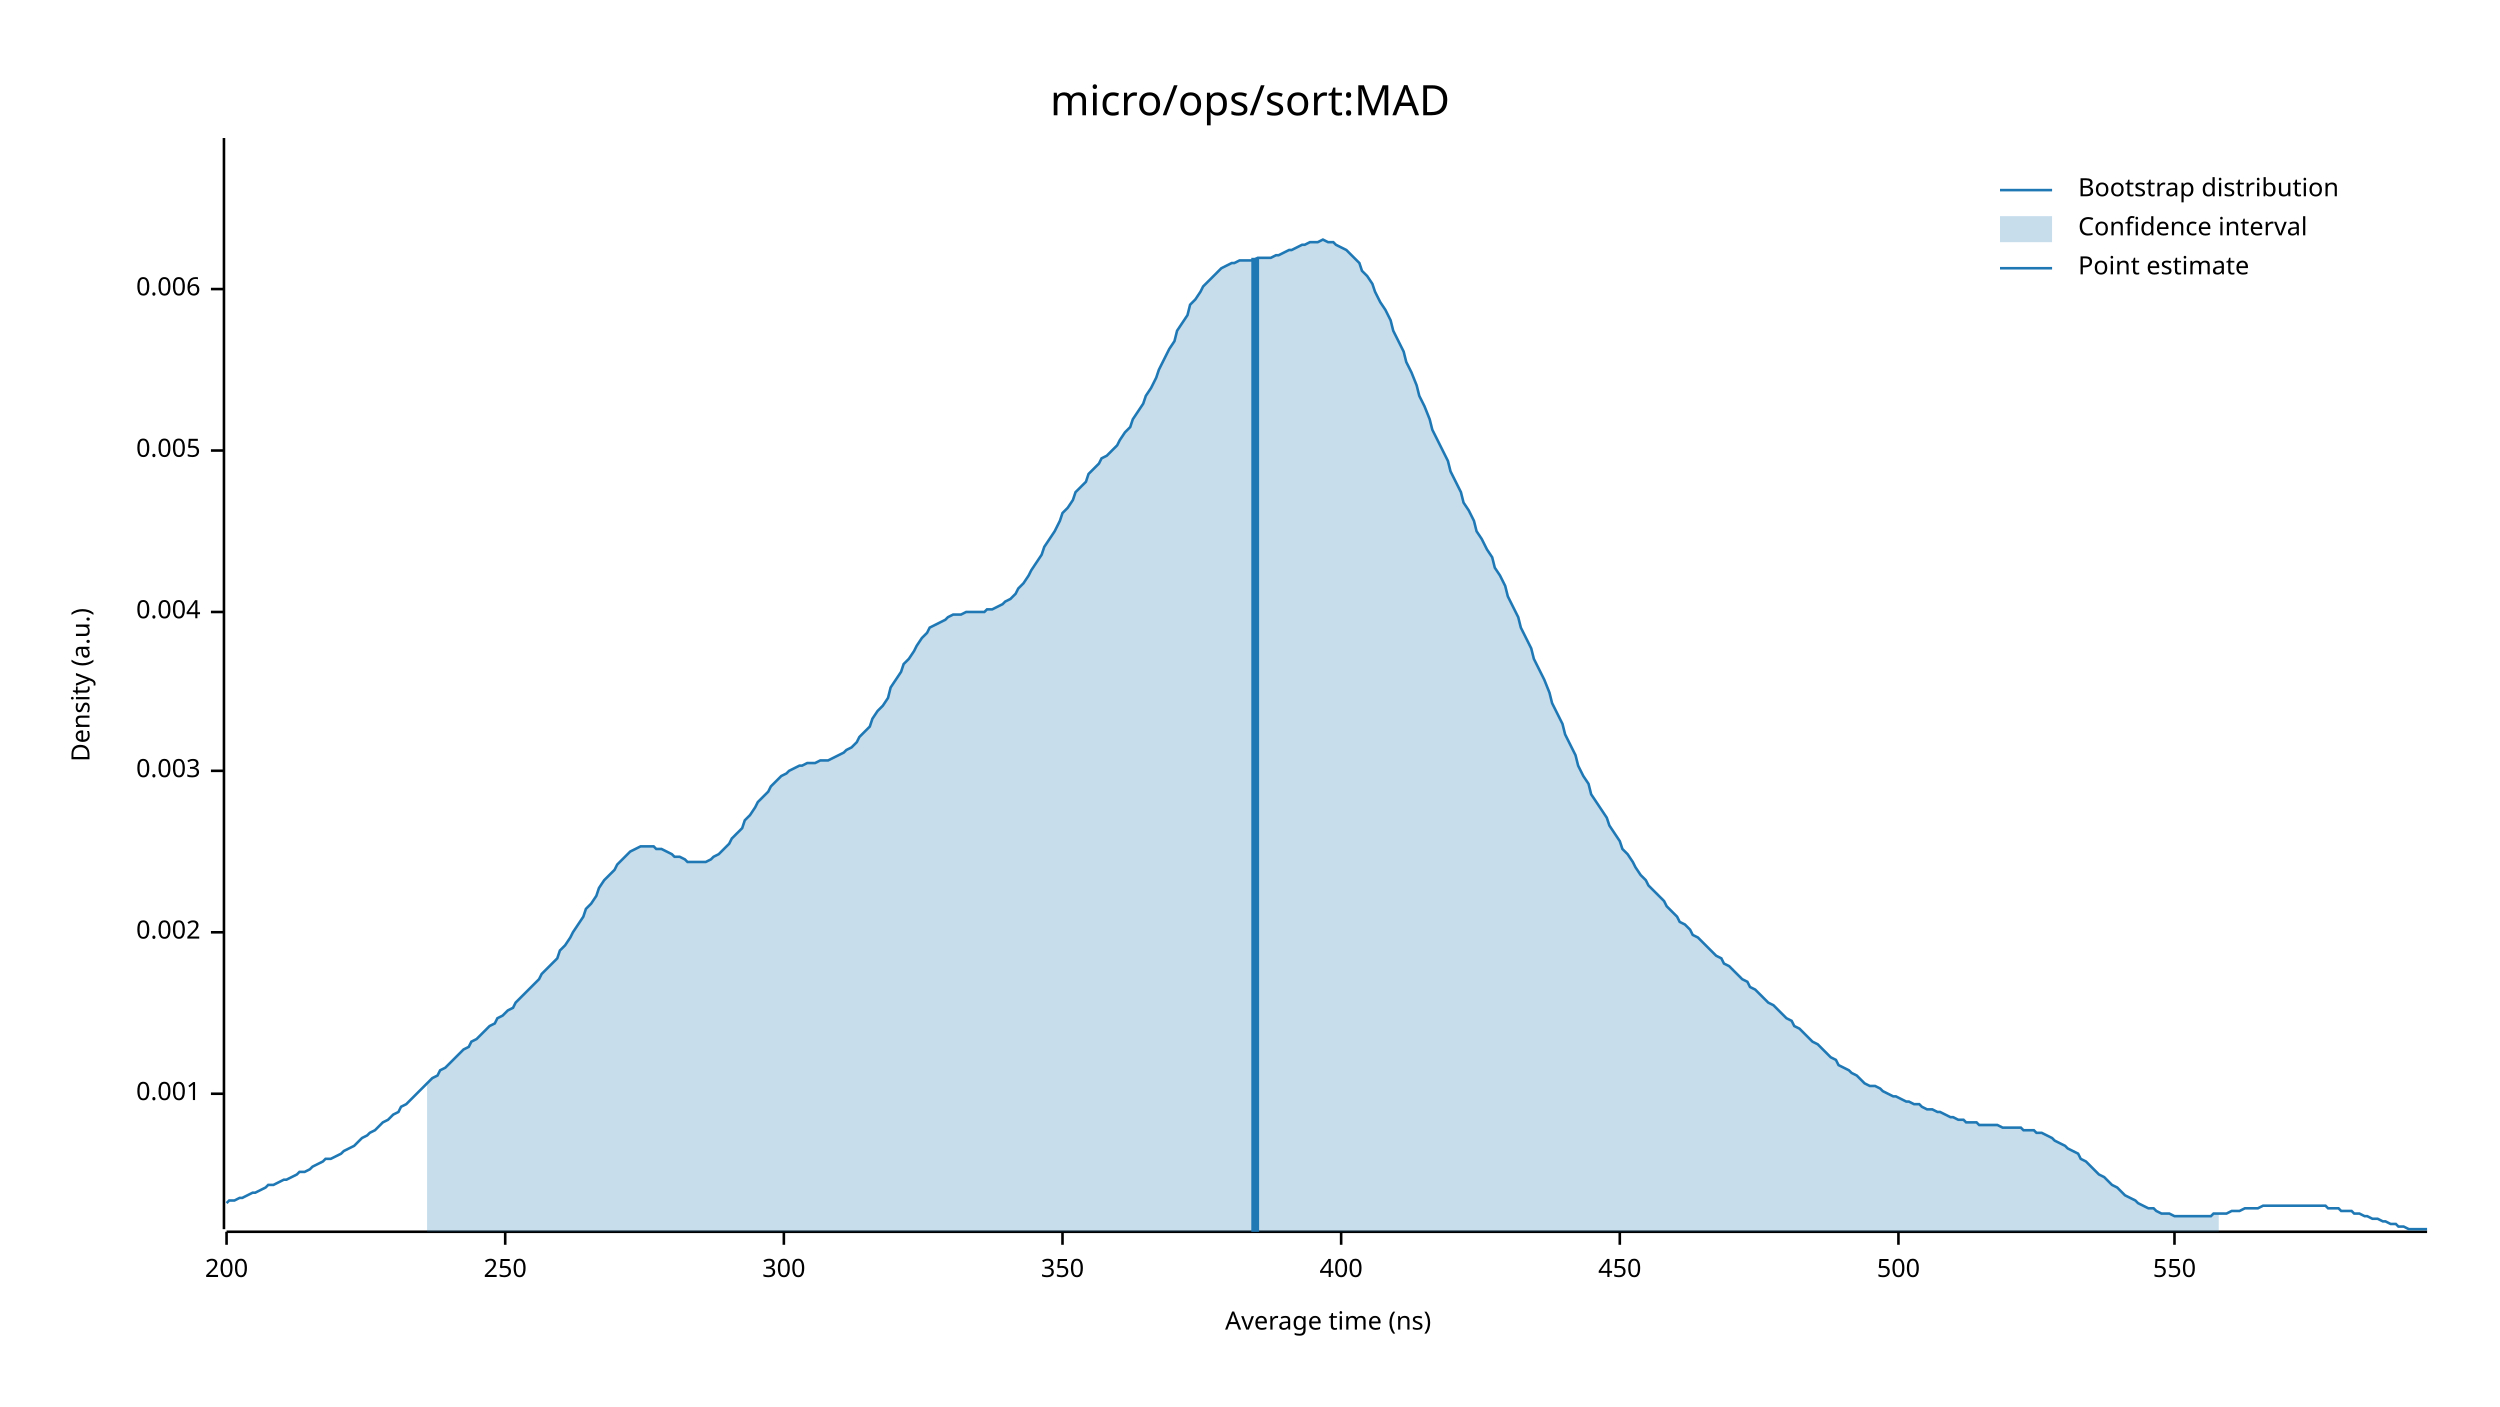
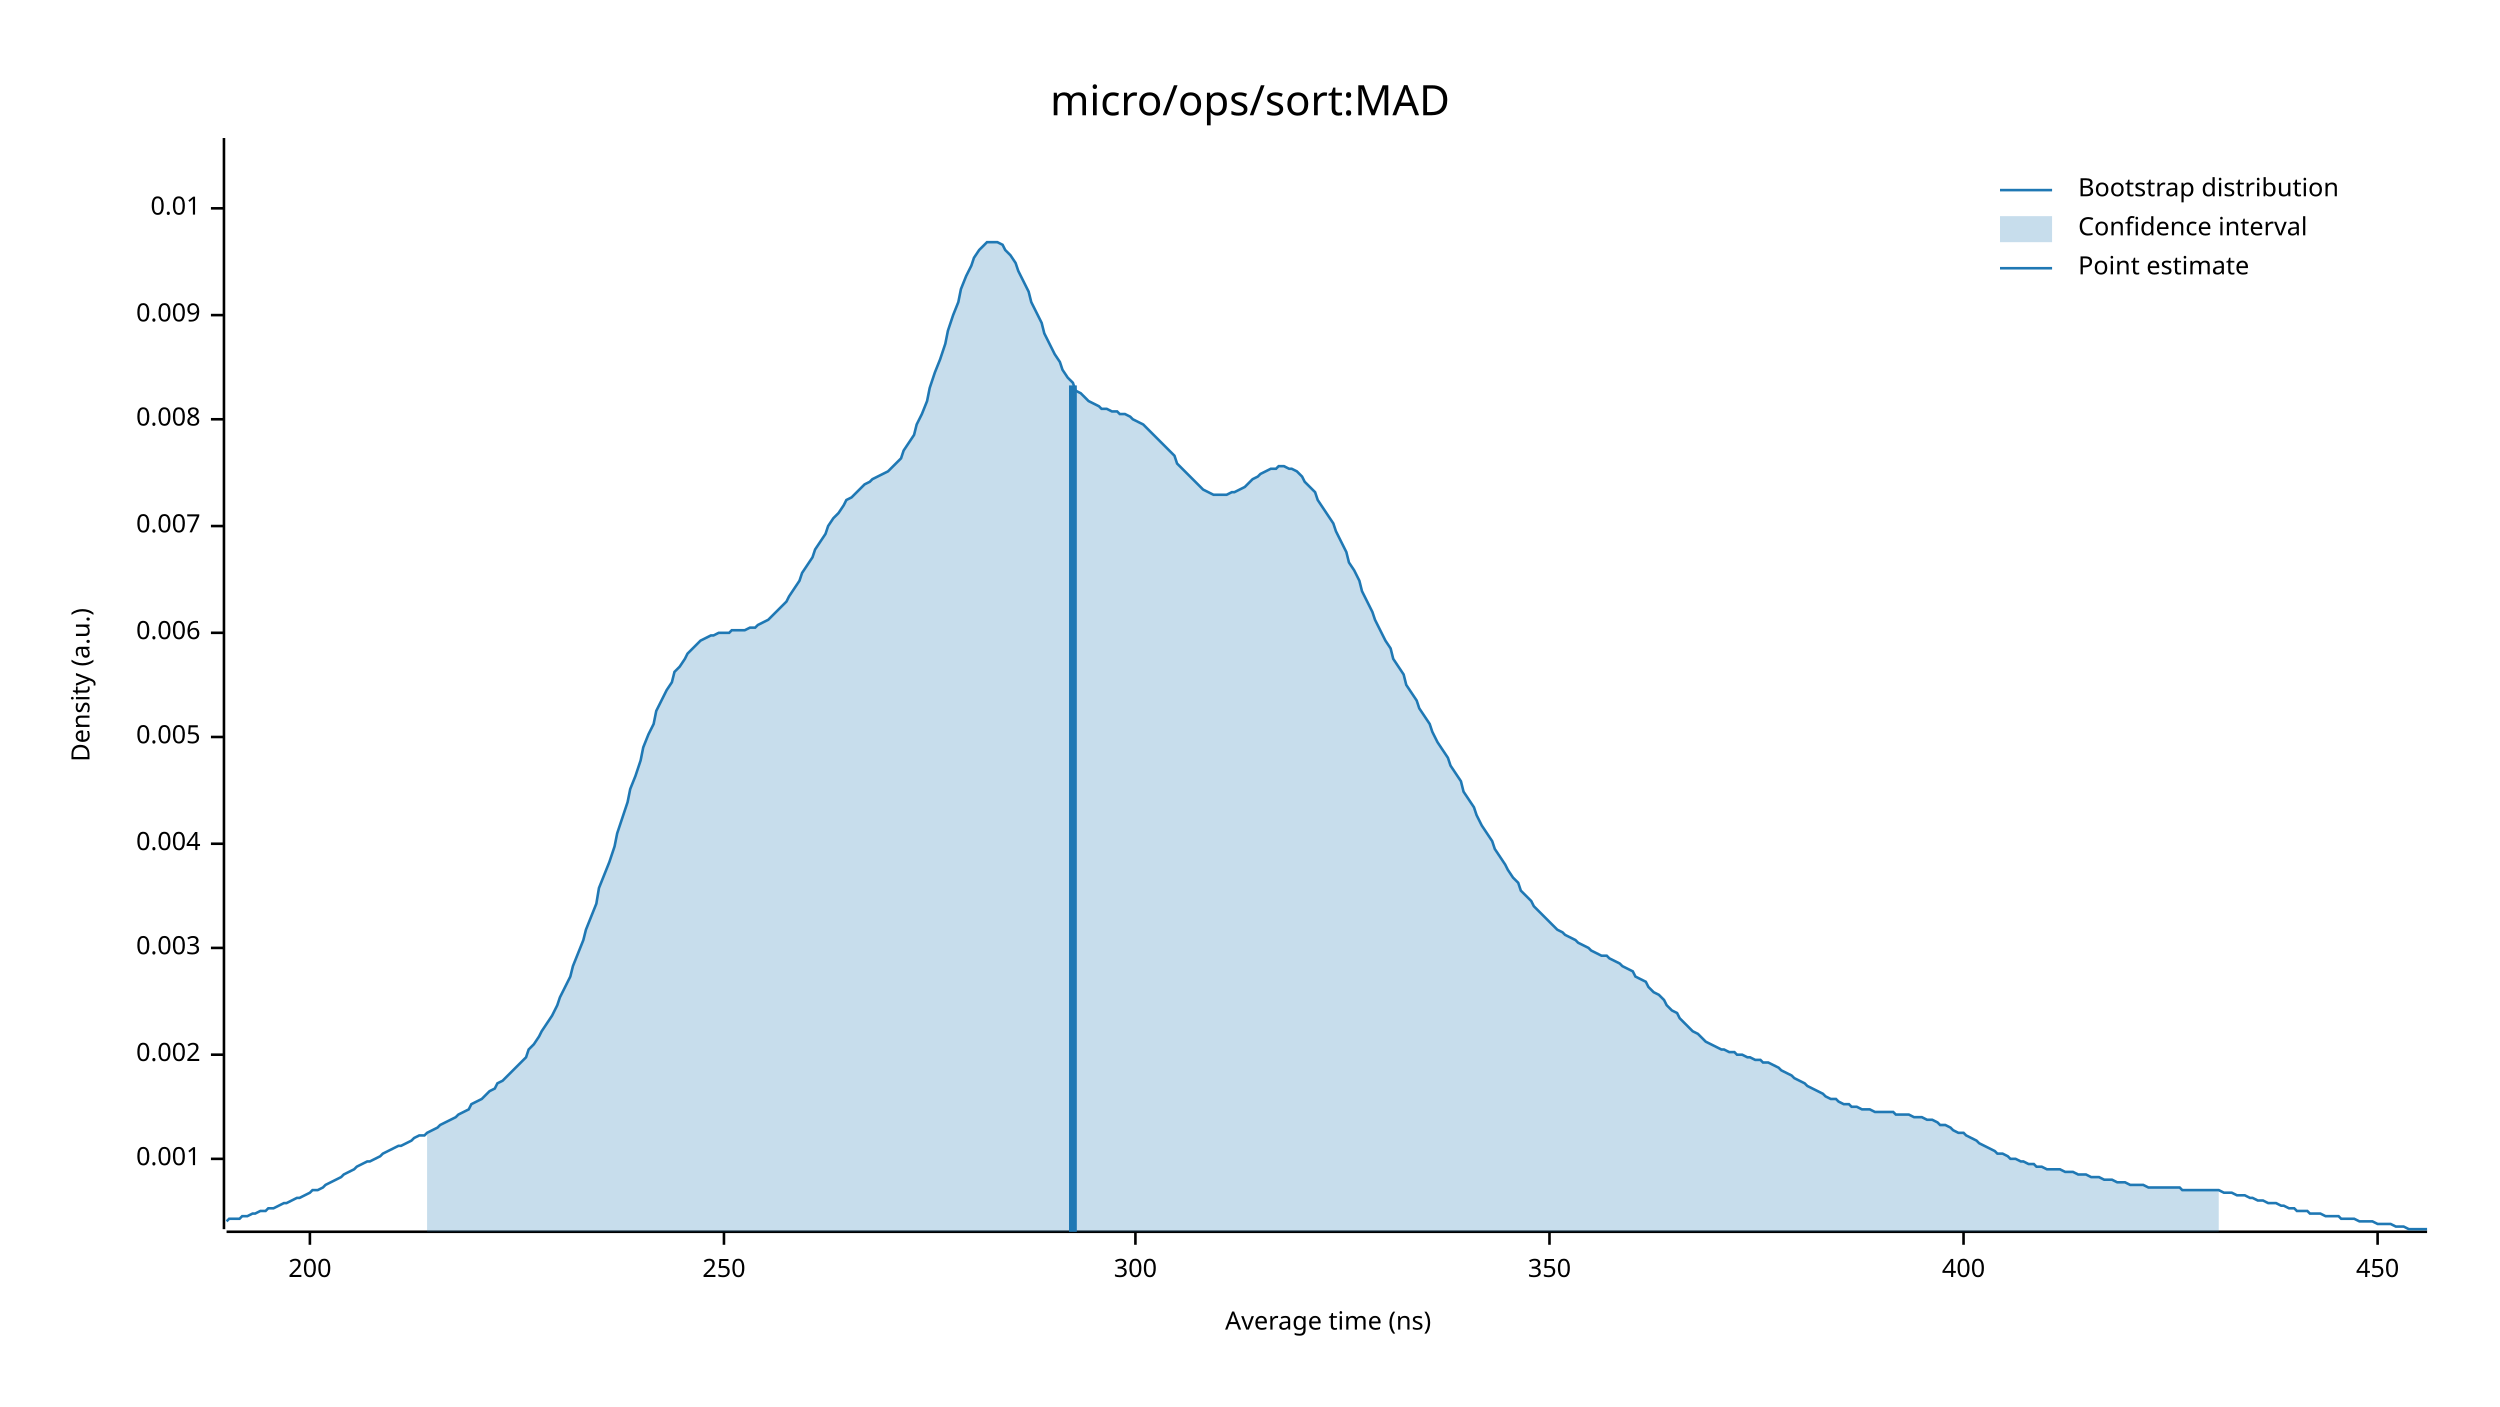
<svg xmlns="http://www.w3.org/2000/svg" width="960" height="540" viewBox="0 0 960 540">
  <text x="480" y="32" dy="0.76em" text-anchor="middle" font-family="sans-serif" font-size="16.129" opacity="1" fill="#000000">
micro/ops/sort:MAD
</text>
  <text x="27" y="263" dy="0.76em" text-anchor="middle" font-family="sans-serif" font-size="9.677" opacity="1" fill="#000000" transform="rotate(270, 27, 263)">
Density (a.u.)
</text>
  <text x="510" y="513" dy="-0.5ex" text-anchor="middle" font-family="sans-serif" font-size="9.677" opacity="1" fill="#000000">
Average time (ns)
</text>
  <polyline fill="none" opacity="1" stroke="#000000" stroke-width="1" points="86,53 86,472 " />
-   <text x="77" y="420" dy="0.5ex" text-anchor="end" font-family="sans-serif" font-size="9.677" opacity="1" fill="#000000">
+   <text x="77" y="445" dy="0.5ex" text-anchor="end" font-family="sans-serif" font-size="9.677" opacity="1" fill="#000000">
0.001
</text>
-   <polyline fill="none" opacity="1" stroke="#000000" stroke-width="1" points="81,420 86,420 " />
-   <text x="77" y="358" dy="0.5ex" text-anchor="end" font-family="sans-serif" font-size="9.677" opacity="1" fill="#000000">
+   <polyline fill="none" opacity="1" stroke="#000000" stroke-width="1" points="81,445 86,445 " />
+   <text x="77" y="405" dy="0.5ex" text-anchor="end" font-family="sans-serif" font-size="9.677" opacity="1" fill="#000000">
0.002
</text>
-   <polyline fill="none" opacity="1" stroke="#000000" stroke-width="1" points="81,358 86,358 " />
-   <text x="77" y="296" dy="0.5ex" text-anchor="end" font-family="sans-serif" font-size="9.677" opacity="1" fill="#000000">
+   <polyline fill="none" opacity="1" stroke="#000000" stroke-width="1" points="81,405 86,405 " />
+   <text x="77" y="364" dy="0.5ex" text-anchor="end" font-family="sans-serif" font-size="9.677" opacity="1" fill="#000000">
0.003
</text>
-   <polyline fill="none" opacity="1" stroke="#000000" stroke-width="1" points="81,296 86,296 " />
-   <text x="77" y="235" dy="0.5ex" text-anchor="end" font-family="sans-serif" font-size="9.677" opacity="1" fill="#000000">
+   <polyline fill="none" opacity="1" stroke="#000000" stroke-width="1" points="81,364 86,364 " />
+   <text x="77" y="324" dy="0.5ex" text-anchor="end" font-family="sans-serif" font-size="9.677" opacity="1" fill="#000000">
0.004
</text>
-   <polyline fill="none" opacity="1" stroke="#000000" stroke-width="1" points="81,235 86,235 " />
-   <text x="77" y="173" dy="0.5ex" text-anchor="end" font-family="sans-serif" font-size="9.677" opacity="1" fill="#000000">
+   <polyline fill="none" opacity="1" stroke="#000000" stroke-width="1" points="81,324 86,324 " />
+   <text x="77" y="283" dy="0.5ex" text-anchor="end" font-family="sans-serif" font-size="9.677" opacity="1" fill="#000000">
0.005
</text>
-   <polyline fill="none" opacity="1" stroke="#000000" stroke-width="1" points="81,173 86,173 " />
-   <text x="77" y="111" dy="0.5ex" text-anchor="end" font-family="sans-serif" font-size="9.677" opacity="1" fill="#000000">
+   <polyline fill="none" opacity="1" stroke="#000000" stroke-width="1" points="81,283 86,283 " />
+   <text x="77" y="243" dy="0.5ex" text-anchor="end" font-family="sans-serif" font-size="9.677" opacity="1" fill="#000000">
0.006
</text>
-   <polyline fill="none" opacity="1" stroke="#000000" stroke-width="1" points="81,111 86,111 " />
+   <polyline fill="none" opacity="1" stroke="#000000" stroke-width="1" points="81,243 86,243 " />
+   <text x="77" y="202" dy="0.5ex" text-anchor="end" font-family="sans-serif" font-size="9.677" opacity="1" fill="#000000">
+ 0.007
+ </text>
+   <polyline fill="none" opacity="1" stroke="#000000" stroke-width="1" points="81,202 86,202 " />
+   <text x="77" y="161" dy="0.5ex" text-anchor="end" font-family="sans-serif" font-size="9.677" opacity="1" fill="#000000">
+ 0.008
+ </text>
+   <polyline fill="none" opacity="1" stroke="#000000" stroke-width="1" points="81,161 86,161 " />
+   <text x="77" y="121" dy="0.5ex" text-anchor="end" font-family="sans-serif" font-size="9.677" opacity="1" fill="#000000">
+ 0.009
+ </text>
+   <polyline fill="none" opacity="1" stroke="#000000" stroke-width="1" points="81,121 86,121 " />
+   <text x="77" y="80" dy="0.5ex" text-anchor="end" font-family="sans-serif" font-size="9.677" opacity="1" fill="#000000">
+ 0.01
+ </text>
+   <polyline fill="none" opacity="1" stroke="#000000" stroke-width="1" points="81,80 86,80 " />
  <polyline fill="none" opacity="1" stroke="#000000" stroke-width="1" points="87,473 932,473 " />
-   <text x="87" y="483" dy="0.76em" text-anchor="middle" font-family="sans-serif" font-size="9.677" opacity="1" fill="#000000">
+   <text x="119" y="483" dy="0.76em" text-anchor="middle" font-family="sans-serif" font-size="9.677" opacity="1" fill="#000000">
200
</text>
-   <polyline fill="none" opacity="1" stroke="#000000" stroke-width="1" points="87,473 87,478 " />
-   <text x="194" y="483" dy="0.76em" text-anchor="middle" font-family="sans-serif" font-size="9.677" opacity="1" fill="#000000">
+   <polyline fill="none" opacity="1" stroke="#000000" stroke-width="1" points="119,473 119,478 " />
+   <text x="278" y="483" dy="0.76em" text-anchor="middle" font-family="sans-serif" font-size="9.677" opacity="1" fill="#000000">
250
</text>
-   <polyline fill="none" opacity="1" stroke="#000000" stroke-width="1" points="194,473 194,478 " />
-   <text x="301" y="483" dy="0.76em" text-anchor="middle" font-family="sans-serif" font-size="9.677" opacity="1" fill="#000000">
+   <polyline fill="none" opacity="1" stroke="#000000" stroke-width="1" points="278,473 278,478 " />
+   <text x="436" y="483" dy="0.76em" text-anchor="middle" font-family="sans-serif" font-size="9.677" opacity="1" fill="#000000">
300
</text>
-   <polyline fill="none" opacity="1" stroke="#000000" stroke-width="1" points="301,473 301,478 " />
-   <text x="408" y="483" dy="0.76em" text-anchor="middle" font-family="sans-serif" font-size="9.677" opacity="1" fill="#000000">
+   <polyline fill="none" opacity="1" stroke="#000000" stroke-width="1" points="436,473 436,478 " />
+   <text x="595" y="483" dy="0.76em" text-anchor="middle" font-family="sans-serif" font-size="9.677" opacity="1" fill="#000000">
350
</text>
-   <polyline fill="none" opacity="1" stroke="#000000" stroke-width="1" points="408,473 408,478 " />
-   <text x="515" y="483" dy="0.76em" text-anchor="middle" font-family="sans-serif" font-size="9.677" opacity="1" fill="#000000">
+   <polyline fill="none" opacity="1" stroke="#000000" stroke-width="1" points="595,473 595,478 " />
+   <text x="754" y="483" dy="0.76em" text-anchor="middle" font-family="sans-serif" font-size="9.677" opacity="1" fill="#000000">
400
</text>
-   <polyline fill="none" opacity="1" stroke="#000000" stroke-width="1" points="515,473 515,478 " />
-   <text x="622" y="483" dy="0.76em" text-anchor="middle" font-family="sans-serif" font-size="9.677" opacity="1" fill="#000000">
+   <polyline fill="none" opacity="1" stroke="#000000" stroke-width="1" points="754,473 754,478 " />
+   <text x="913" y="483" dy="0.76em" text-anchor="middle" font-family="sans-serif" font-size="9.677" opacity="1" fill="#000000">
450
</text>
-   <polyline fill="none" opacity="1" stroke="#000000" stroke-width="1" points="622,473 622,478 " />
-   <text x="729" y="483" dy="0.76em" text-anchor="middle" font-family="sans-serif" font-size="9.677" opacity="1" fill="#000000">
- 500
- </text>
-   <polyline fill="none" opacity="1" stroke="#000000" stroke-width="1" points="729,473 729,478 " />
-   <text x="835" y="483" dy="0.76em" text-anchor="middle" font-family="sans-serif" font-size="9.677" opacity="1" fill="#000000">
- 550
- </text>
-   <polyline fill="none" opacity="1" stroke="#000000" stroke-width="1" points="835,473 835,478 " />
-   <polyline fill="none" opacity="1" stroke="#1F78B4" stroke-width="1" points="87,462 88,461 90,461 92,460 93,460 95,459 97,458 98,458 100,457 102,456 103,455 105,455 107,454 109,453 110,453 112,452 114,451 115,450 117,450 119,449 120,448 122,447 124,446 125,445 127,445 129,444 131,443 132,442 134,441 136,440 137,439 139,437 141,436 142,435 144,434 146,432 147,431 149,430 151,428 153,427 154,425 156,424 158,422 159,421 161,419 163,417 164,416 166,414 168,413 169,411 171,410 173,408 175,406 176,405 178,403 180,402 181,400 183,399 185,397 186,396 188,394 190,393 191,391 193,390 195,388 197,387 198,385 200,383 202,381 203,380 205,378 207,376 208,374 210,372 212,370 214,368 215,365 217,363 219,360 220,358 222,355 224,352 225,349 227,347 229,344 230,341 232,338 234,336 236,334 237,332 239,330 241,328 242,327 244,326 246,325 247,325 249,325 251,325 252,326 254,326 256,327 258,328 259,329 261,329 263,330 264,331 266,331 268,331 269,331 271,331 273,330 274,329 276,328 278,326 280,324 281,322 283,320 285,318 286,315 288,313 290,310 291,308 293,306 295,304 296,302 298,300 300,298 302,297 303,296 305,295 307,294 308,294 310,293 312,293 313,293 315,292 317,292 318,292 320,291 322,290 324,289 325,288 327,287 329,285 330,283 332,281 334,279 335,276 337,273 339,271 341,268 342,264 344,261 346,258 347,255 349,253 351,250 352,248 354,245 356,243 357,241 359,240 361,239 363,238 364,237 366,236 368,236 369,236 371,235 373,235 374,235 376,235 378,235 379,234 381,234 383,233 385,232 386,231 388,230 390,228 391,226 393,224 395,221 396,219 398,216 400,213 401,210 403,207 405,204 407,200 408,197 410,195 412,192 413,189 415,187 417,185 418,182 420,180 422,178 423,176 425,175 427,173 429,171 430,169 432,166 434,164 435,161 437,158 439,155 440,152 442,149 444,145 445,142 447,138 449,134 451,131 452,127 454,124 456,121 457,117 459,115 461,112 462,110 464,108 466,106 468,104 469,103 471,102 473,101 474,101 476,100 478,100 479,100 481,100 483,99 484,99 486,99 488,99 490,98 491,98 493,97 495,96 496,96 498,95 500,94 501,94 503,93 505,93 506,93 508,92 510,93 512,93 513,94 515,95 517,96 518,97 520,99 522,101 523,104 525,106 527,109 528,112 530,116 532,119 534,123 535,127 537,131 539,135 540,139 542,143 544,148 545,152 547,156 549,161 550,165 552,169 554,173 556,177 557,181 559,185 561,189 562,193 564,196 566,200 567,204 569,207 571,211 573,214 574,218 576,221 578,225 579,229 581,233 583,237 584,241 586,245 588,249 589,253 591,257 593,261 595,266 596,270 598,274 600,278 601,282 603,286 605,290 606,294 608,298 610,301 611,305 613,308 615,311 617,314 618,317 620,320 622,323 623,326 625,328 627,331 628,333 630,336 632,338 633,340 635,342 637,344 639,346 640,348 642,350 644,352 645,354 647,355 649,357 650,359 652,360 654,362 655,363 657,365 659,367 661,368 662,370 664,371 666,373 667,374 669,376 671,377 672,379 674,380 676,382 677,383 679,385 681,386 683,388 684,389 686,391 688,392 689,394 691,395 693,397 694,398 696,400 698,401 700,403 701,404 703,406 705,407 706,409 708,410 710,411 711,412 713,413 715,415 716,416 718,417 720,417 722,418 723,419 725,420 727,421 728,421 730,422 732,423 733,423 735,424 737,424 738,425 740,426 742,426 744,427 745,427 747,428 749,429 750,429 752,430 754,430 755,431 757,431 759,431 760,432 762,432 764,432 766,432 767,432 769,433 771,433 772,433 774,433 776,433 777,434 779,434 781,434 782,435 784,435 786,436 788,437 789,438 791,439 793,440 794,441 796,442 798,443 799,445 801,446 803,448 804,449 806,451 808,452 810,454 811,455 813,456 815,458 816,459 818,460 820,461 821,462 823,463 825,464 827,464 828,465 830,466 832,466 833,466 835,467 837,467 838,467 840,467 842,467 843,467 845,467 847,467 849,467 850,466 852,466 854,466 855,466 857,465 859,465 860,465 862,464 864,464 865,464 867,464 869,463 871,463 872,463 874,463 876,463 877,463 879,463 881,463 882,463 884,463 886,463 887,463 889,463 891,463 893,463 894,464 896,464 898,464 899,465 901,465 903,465 904,466 906,466 908,467 909,467 911,468 913,468 915,469 916,469 918,470 920,470 921,471 923,471 925,472 926,472 928,472 930,472 932,472 " />
-   <polygon opacity="0.25" fill="#1F78B4" points="164,416 166,414 168,413 169,411 171,410 173,408 175,406 176,405 178,403 180,402 181,400 183,399 185,397 186,396 188,394 190,393 191,391 193,390 195,388 197,387 198,385 200,383 202,381 203,380 205,378 207,376 208,374 210,372 212,370 214,368 215,365 217,363 219,360 220,358 222,355 224,352 225,349 227,347 229,344 230,341 232,338 234,336 236,334 237,332 239,330 241,328 242,327 244,326 246,325 247,325 249,325 251,325 252,326 254,326 256,327 258,328 259,329 261,329 263,330 264,331 266,331 268,331 269,331 271,331 273,330 274,329 276,328 278,326 280,324 281,322 283,320 285,318 286,315 288,313 290,310 291,308 293,306 295,304 296,302 298,300 300,298 302,297 303,296 305,295 307,294 308,294 310,293 312,293 313,293 315,292 317,292 318,292 320,291 322,290 324,289 325,288 327,287 329,285 330,283 332,281 334,279 335,276 337,273 339,271 341,268 342,264 344,261 346,258 347,255 349,253 351,250 352,248 354,245 356,243 357,241 359,240 361,239 363,238 364,237 366,236 368,236 369,236 371,235 373,235 374,235 376,235 378,235 379,234 381,234 383,233 385,232 386,231 388,230 390,228 391,226 393,224 395,221 396,219 398,216 400,213 401,210 403,207 405,204 407,200 408,197 410,195 412,192 413,189 415,187 417,185 418,182 420,180 422,178 423,176 425,175 427,173 429,171 430,169 432,166 434,164 435,161 437,158 439,155 440,152 442,149 444,145 445,142 447,138 449,134 451,131 452,127 454,124 456,121 457,117 459,115 461,112 462,110 464,108 466,106 468,104 469,103 471,102 473,101 474,101 476,100 478,100 479,100 481,100 483,99 484,99 486,99 488,99 490,98 491,98 493,97 495,96 496,96 498,95 500,94 501,94 503,93 505,93 506,93 508,92 510,93 512,93 513,94 515,95 517,96 518,97 520,99 522,101 523,104 525,106 527,109 528,112 530,116 532,119 534,123 535,127 537,131 539,135 540,139 542,143 544,148 545,152 547,156 549,161 550,165 552,169 554,173 556,177 557,181 559,185 561,189 562,193 564,196 566,200 567,204 569,207 571,211 573,214 574,218 576,221 578,225 579,229 581,233 583,237 584,241 586,245 588,249 589,253 591,257 593,261 595,266 596,270 598,274 600,278 601,282 603,286 605,290 606,294 608,298 610,301 611,305 613,308 615,311 617,314 618,317 620,320 622,323 623,326 625,328 627,331 628,333 630,336 632,338 633,340 635,342 637,344 639,346 640,348 642,350 644,352 645,354 647,355 649,357 650,359 652,360 654,362 655,363 657,365 659,367 661,368 662,370 664,371 666,373 667,374 669,376 671,377 672,379 674,380 676,382 677,383 679,385 681,386 683,388 684,389 686,391 688,392 689,394 691,395 693,397 694,398 696,400 698,401 700,403 701,404 703,406 705,407 706,409 708,410 710,411 711,412 713,413 715,415 716,416 718,417 720,417 722,418 723,419 725,420 727,421 728,421 730,422 732,423 733,423 735,424 737,424 738,425 740,426 742,426 744,427 745,427 747,428 749,429 750,429 752,430 754,430 755,431 757,431 759,431 760,432 762,432 764,432 766,432 767,432 769,433 771,433 772,433 774,433 776,433 777,434 779,434 781,434 782,435 784,435 786,436 788,437 789,438 791,439 793,440 794,441 796,442 798,443 799,445 801,446 803,448 804,449 806,451 808,452 810,454 811,455 813,456 815,458 816,459 818,460 820,461 821,462 823,463 825,464 827,464 828,465 830,466 832,466 833,466 835,467 837,467 838,467 840,467 842,467 843,467 845,467 847,467 849,467 850,466 852,466 852,473 164,473 " />
-   <polyline fill="none" opacity="1" stroke="#1F78B4" stroke-width="3" points="482,473 482,99 " />
+   <polyline fill="none" opacity="1" stroke="#000000" stroke-width="1" points="913,473 913,478 " />
+   <polyline fill="none" opacity="1" stroke="#1F78B4" stroke-width="1" points="87,469 88,468 90,468 92,468 93,467 95,467 97,466 98,466 100,465 102,465 103,464 105,464 107,463 109,462 110,462 112,461 114,460 115,460 117,459 119,458 120,457 122,457 124,456 125,455 127,454 129,453 131,452 132,451 134,450 136,449 137,448 139,447 141,446 142,446 144,445 146,444 147,443 149,442 151,441 153,440 154,440 156,439 158,438 159,437 161,436 163,436 164,435 166,434 168,433 169,432 171,431 173,430 175,429 176,428 178,427 180,426 181,424 183,423 185,422 186,421 188,419 190,418 191,416 193,415 195,413 197,411 198,410 200,408 202,406 203,403 205,401 207,398 208,396 210,393 212,390 214,386 215,383 217,379 219,375 220,371 222,366 224,361 225,357 227,352 229,347 230,341 232,336 234,331 236,325 237,320 239,314 241,308 242,303 244,298 246,292 247,287 249,282 251,278 252,273 254,269 256,265 258,262 259,258 261,256 263,253 264,251 266,249 268,247 269,246 271,245 273,244 274,244 276,243 278,243 280,243 281,242 283,242 285,242 286,242 288,241 290,241 291,240 293,239 295,238 296,237 298,235 300,233 302,231 303,229 305,226 307,223 308,220 310,217 312,214 313,211 315,208 317,205 318,202 320,199 322,197 324,194 325,192 327,191 329,189 330,188 332,186 334,185 335,184 337,183 339,182 341,181 342,180 344,178 346,176 347,173 349,170 351,167 352,163 354,159 356,154 357,149 359,143 361,138 363,132 364,127 366,121 368,116 369,111 371,106 373,102 374,99 376,96 378,94 379,93 381,93 383,93 385,94 386,96 388,98 390,101 391,104 393,108 395,112 396,116 398,120 400,124 401,128 403,132 405,136 407,139 408,142 410,145 412,147 413,150 415,151 417,153 418,154 420,155 422,156 423,157 425,157 427,158 429,158 430,159 432,159 434,160 435,161 437,162 439,163 440,164 442,166 444,168 445,169 447,171 449,173 451,175 452,178 454,180 456,182 457,183 459,185 461,187 462,188 464,189 466,190 468,190 469,190 471,190 473,189 474,189 476,188 478,187 479,186 481,184 483,183 484,182 486,181 488,180 490,180 491,179 493,179 495,180 496,180 498,181 500,183 501,185 503,187 505,189 506,192 508,195 510,198 512,201 513,204 515,208 517,212 518,216 520,219 522,223 523,227 525,231 527,235 528,238 530,242 532,246 534,249 535,253 537,256 539,259 540,263 542,266 544,269 545,272 547,275 549,278 550,281 552,285 554,288 556,291 557,294 559,297 561,300 562,304 564,307 566,310 567,313 569,317 571,320 573,323 574,326 576,329 578,332 579,334 581,337 583,339 584,342 586,344 588,346 589,348 591,350 593,352 595,354 596,355 598,357 600,358 601,359 603,360 605,361 606,362 608,363 610,364 611,365 613,366 615,367 617,367 618,368 620,369 622,370 623,371 625,372 627,373 628,375 630,376 632,377 633,379 635,381 637,382 639,384 640,386 642,388 644,389 645,391 647,393 649,395 650,396 652,397 654,399 655,400 657,401 659,402 661,403 662,403 664,404 666,404 667,405 669,405 671,406 672,406 674,407 676,407 677,408 679,408 681,409 683,410 684,411 686,412 688,413 689,414 691,415 693,416 694,417 696,418 698,419 700,420 701,421 703,422 705,422 706,423 708,424 710,424 711,425 713,425 715,426 716,426 718,426 720,427 722,427 723,427 725,427 727,427 728,428 730,428 732,428 733,428 735,429 737,429 738,429 740,430 742,430 744,431 745,432 747,432 749,433 750,434 752,435 754,435 755,436 757,437 759,438 760,439 762,440 764,441 766,442 767,443 769,443 771,444 772,445 774,445 776,446 777,446 779,447 781,447 782,448 784,448 786,449 788,449 789,449 791,449 793,450 794,450 796,450 798,451 799,451 801,451 803,452 804,452 806,452 808,453 810,453 811,453 813,454 815,454 816,454 818,455 820,455 821,455 823,455 825,456 827,456 828,456 830,456 832,456 833,456 835,456 837,456 838,457 840,457 842,457 843,457 845,457 847,457 849,457 850,457 852,457 854,458 855,458 857,458 859,459 860,459 862,459 864,460 865,460 867,461 869,461 871,462 872,462 874,462 876,463 877,463 879,464 881,464 882,465 884,465 886,465 887,466 889,466 891,466 893,467 894,467 896,467 898,467 899,468 901,468 903,468 904,468 906,469 908,469 909,469 911,469 913,470 915,470 916,470 918,470 920,471 921,471 923,471 925,472 926,472 928,472 930,472 932,472 " />
+   <polygon opacity="0.25" fill="#1F78B4" points="164,435 166,434 168,433 169,432 171,431 173,430 175,429 176,428 178,427 180,426 181,424 183,423 185,422 186,421 188,419 190,418 191,416 193,415 195,413 197,411 198,410 200,408 202,406 203,403 205,401 207,398 208,396 210,393 212,390 214,386 215,383 217,379 219,375 220,371 222,366 224,361 225,357 227,352 229,347 230,341 232,336 234,331 236,325 237,320 239,314 241,308 242,303 244,298 246,292 247,287 249,282 251,278 252,273 254,269 256,265 258,262 259,258 261,256 263,253 264,251 266,249 268,247 269,246 271,245 273,244 274,244 276,243 278,243 280,243 281,242 283,242 285,242 286,242 288,241 290,241 291,240 293,239 295,238 296,237 298,235 300,233 302,231 303,229 305,226 307,223 308,220 310,217 312,214 313,211 315,208 317,205 318,202 320,199 322,197 324,194 325,192 327,191 329,189 330,188 332,186 334,185 335,184 337,183 339,182 341,181 342,180 344,178 346,176 347,173 349,170 351,167 352,163 354,159 356,154 357,149 359,143 361,138 363,132 364,127 366,121 368,116 369,111 371,106 373,102 374,99 376,96 378,94 379,93 381,93 383,93 385,94 386,96 388,98 390,101 391,104 393,108 395,112 396,116 398,120 400,124 401,128 403,132 405,136 407,139 408,142 410,145 412,147 413,150 415,151 417,153 418,154 420,155 422,156 423,157 425,157 427,158 429,158 430,159 432,159 434,160 435,161 437,162 439,163 440,164 442,166 444,168 445,169 447,171 449,173 451,175 452,178 454,180 456,182 457,183 459,185 461,187 462,188 464,189 466,190 468,190 469,190 471,190 473,189 474,189 476,188 478,187 479,186 481,184 483,183 484,182 486,181 488,180 490,180 491,179 493,179 495,180 496,180 498,181 500,183 501,185 503,187 505,189 506,192 508,195 510,198 512,201 513,204 515,208 517,212 518,216 520,219 522,223 523,227 525,231 527,235 528,238 530,242 532,246 534,249 535,253 537,256 539,259 540,263 542,266 544,269 545,272 547,275 549,278 550,281 552,285 554,288 556,291 557,294 559,297 561,300 562,304 564,307 566,310 567,313 569,317 571,320 573,323 574,326 576,329 578,332 579,334 581,337 583,339 584,342 586,344 588,346 589,348 591,350 593,352 595,354 596,355 598,357 600,358 601,359 603,360 605,361 606,362 608,363 610,364 611,365 613,366 615,367 617,367 618,368 620,369 622,370 623,371 625,372 627,373 628,375 630,376 632,377 633,379 635,381 637,382 639,384 640,386 642,388 644,389 645,391 647,393 649,395 650,396 652,397 654,399 655,400 657,401 659,402 661,403 662,403 664,404 666,404 667,405 669,405 671,406 672,406 674,407 676,407 677,408 679,408 681,409 683,410 684,411 686,412 688,413 689,414 691,415 693,416 694,417 696,418 698,419 700,420 701,421 703,422 705,422 706,423 708,424 710,424 711,425 713,425 715,426 716,426 718,426 720,427 722,427 723,427 725,427 727,427 728,428 730,428 732,428 733,428 735,429 737,429 738,429 740,430 742,430 744,431 745,432 747,432 749,433 750,434 752,435 754,435 755,436 757,437 759,438 760,439 762,440 764,441 766,442 767,443 769,443 771,444 772,445 774,445 776,446 777,446 779,447 781,447 782,448 784,448 786,449 788,449 789,449 791,449 793,450 794,450 796,450 798,451 799,451 801,451 803,452 804,452 806,452 808,453 810,453 811,453 813,454 815,454 816,454 818,455 820,455 821,455 823,455 825,456 827,456 828,456 830,456 832,456 833,456 835,456 837,456 838,457 840,457 842,457 843,457 845,457 847,457 849,457 850,457 852,457 852,473 164,473 " />
+   <polyline fill="none" opacity="1" stroke="#1F78B4" stroke-width="3" points="412,473 412,148 " />
  <text x="798" y="68" dy="0.76em" text-anchor="start" font-family="sans-serif" font-size="9.677" opacity="1" fill="#000000">
Bootstrap distribution
</text>
  <text x="798" y="83" dy="0.76em" text-anchor="start" font-family="sans-serif" font-size="9.677" opacity="1" fill="#000000">
Confidence interval
</text>
  <text x="798" y="98" dy="0.76em" text-anchor="start" font-family="sans-serif" font-size="9.677" opacity="1" fill="#000000">
Point estimate
</text>
  <polyline fill="none" opacity="1" stroke="#1F78B4" stroke-width="1" points="768,73 788,73 " />
  <rect x="768" y="83" width="20" height="10" opacity="0.25" fill="#1F78B4" stroke="none" />
  <polyline fill="none" opacity="1" stroke="#1F78B4" stroke-width="1" points="768,103 788,103 " />
</svg>
